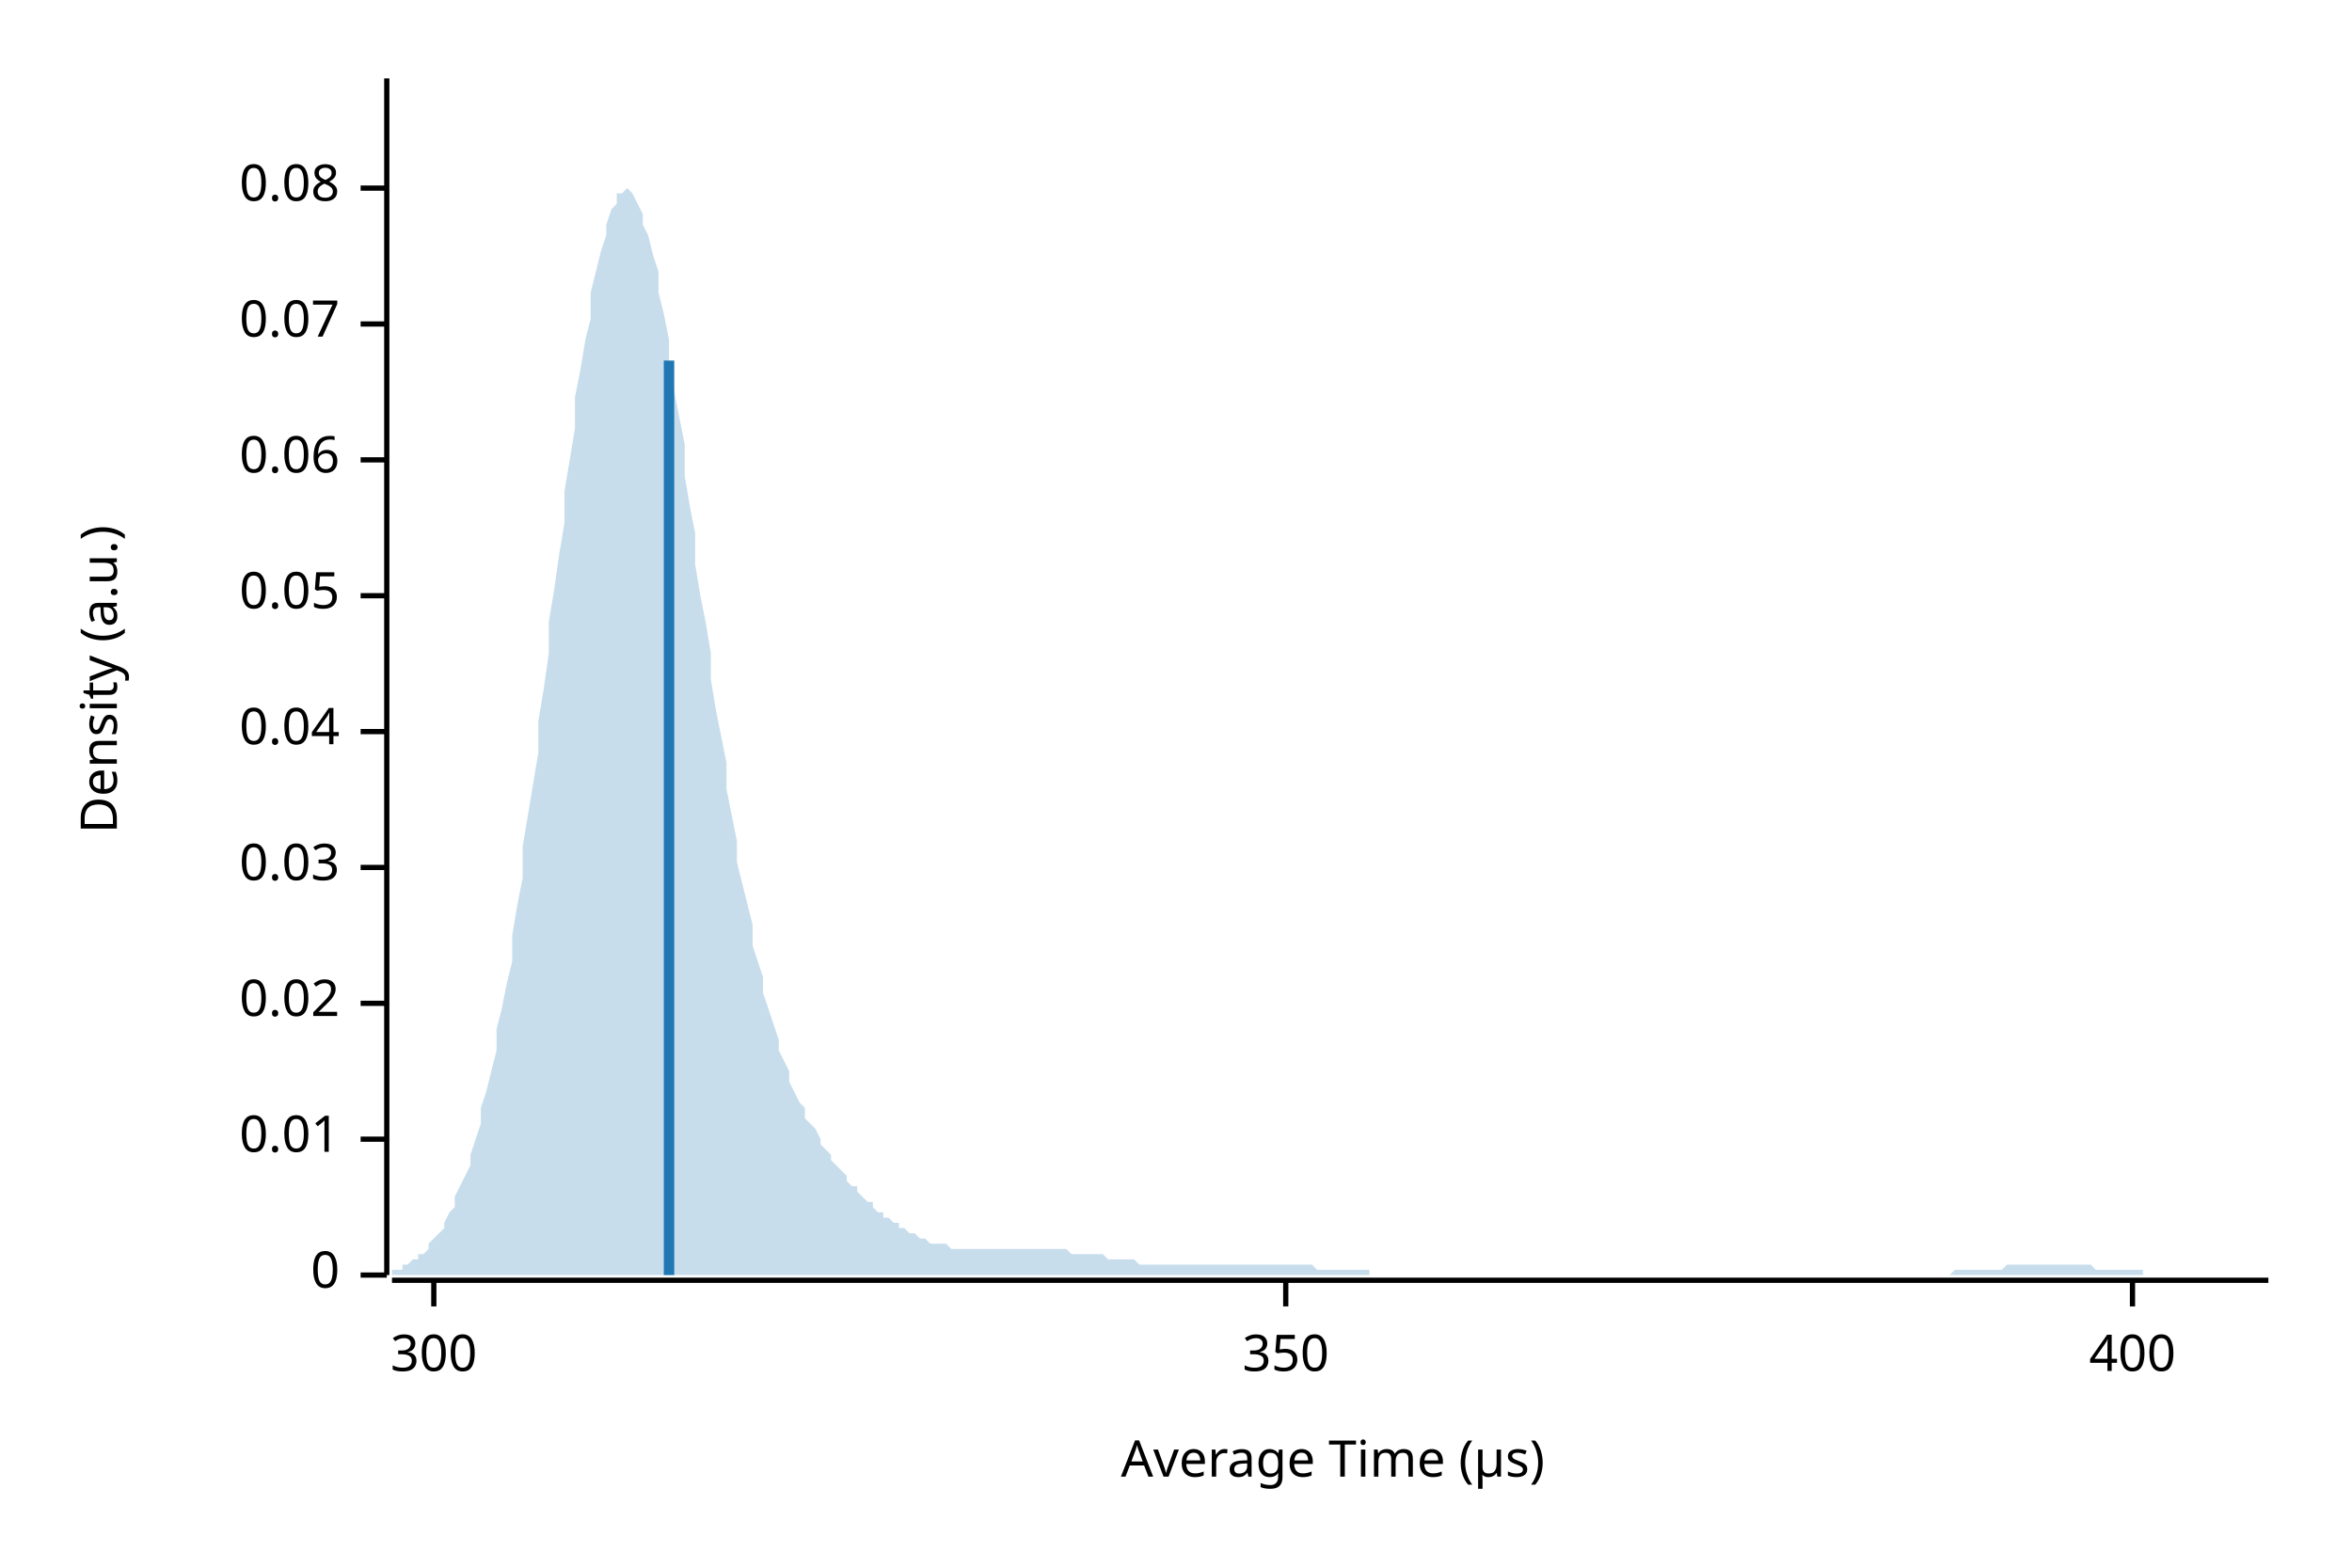
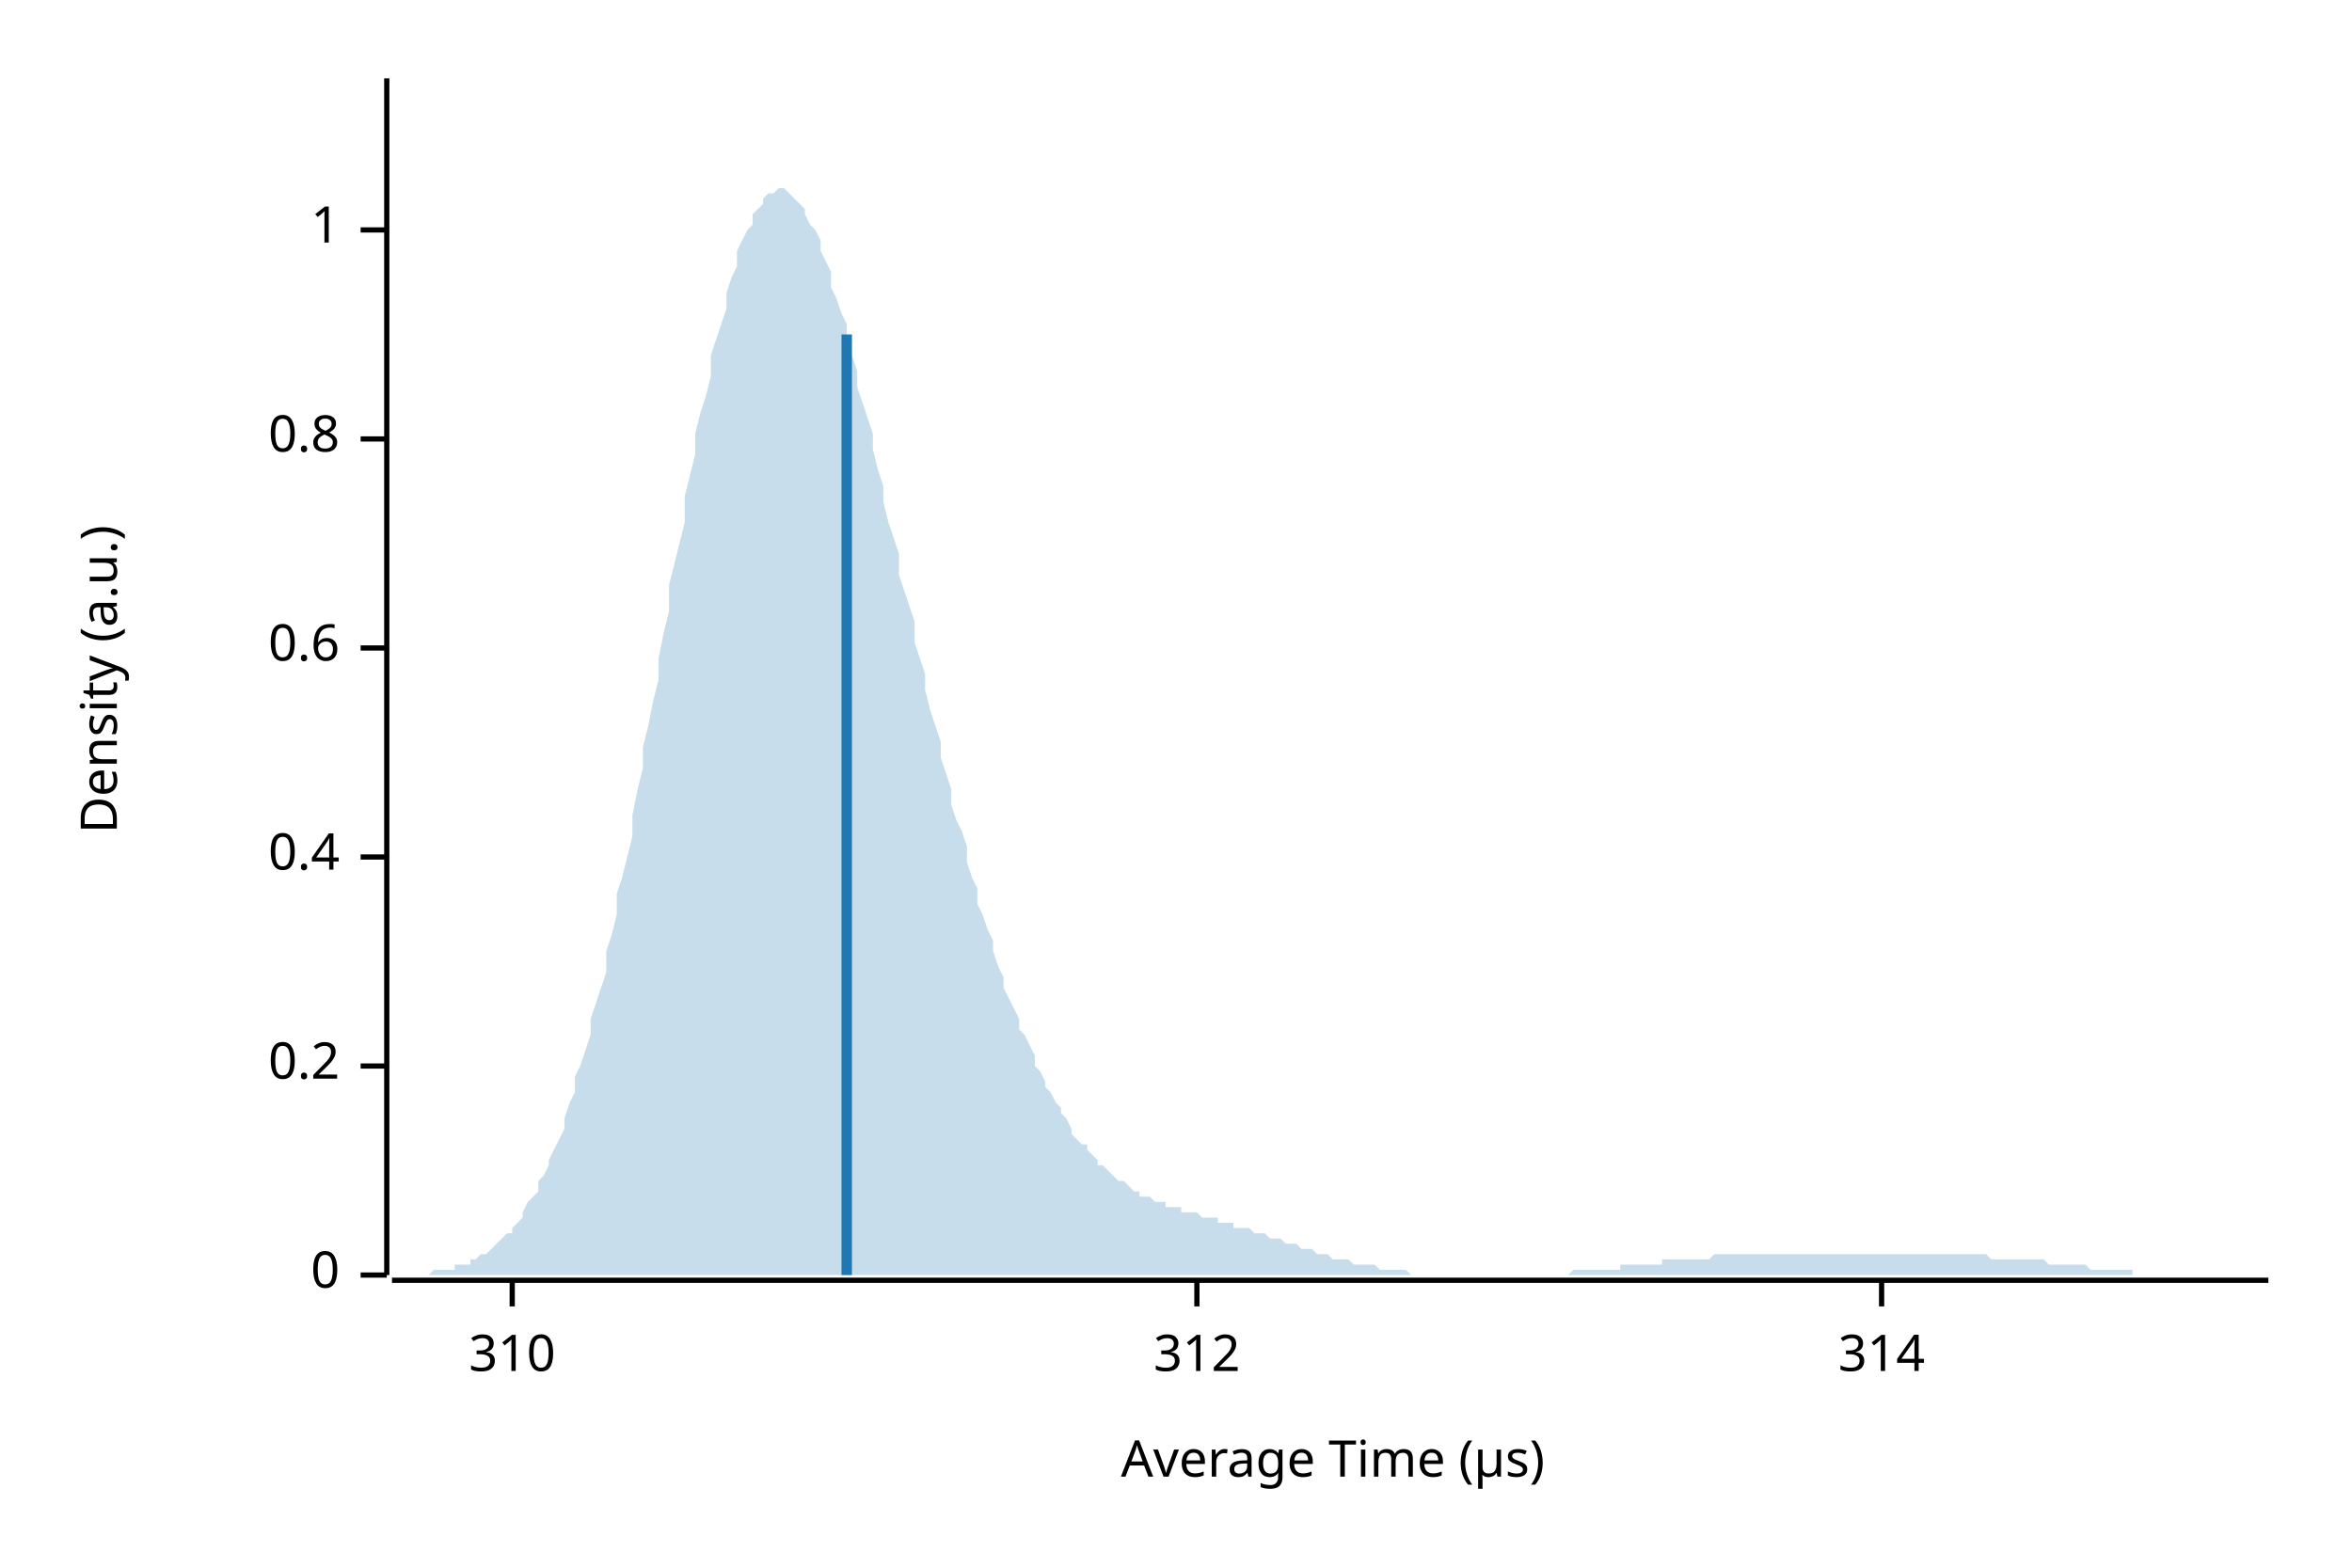
<svg xmlns="http://www.w3.org/2000/svg" width="450" height="300" viewBox="0 0 450 300">
  <text x="15" y="130" dy="0.76em" text-anchor="middle" font-family="sans-serif" font-size="9.677" opacity="1" fill="#000000" transform="rotate(270, 15, 130)">
Density (a.u.)
</text>
  <text x="255" y="285" dy="-0.5ex" text-anchor="middle" font-family="sans-serif" font-size="9.677" opacity="1" fill="#000000">
Average Time (µs)
</text>
  <polyline fill="none" opacity="1" stroke="#000000" stroke-width="1" points="74,15 74,244 " />
  <text x="65" y="244" dy="0.5ex" text-anchor="end" font-family="sans-serif" font-size="9.677" opacity="1" fill="#000000">
0
</text>
  <polyline fill="none" opacity="1" stroke="#000000" stroke-width="1" points="69,244 74,244 " />
-   <text x="65" y="218" dy="0.5ex" text-anchor="end" font-family="sans-serif" font-size="9.677" opacity="1" fill="#000000">
- 0.01
+   <text x="65" y="204" dy="0.5ex" text-anchor="end" font-family="sans-serif" font-size="9.677" opacity="1" fill="#000000">
+ 0.2
</text>
-   <polyline fill="none" opacity="1" stroke="#000000" stroke-width="1" points="69,218 74,218 " />
-   <text x="65" y="192" dy="0.5ex" text-anchor="end" font-family="sans-serif" font-size="9.677" opacity="1" fill="#000000">
- 0.02
+   <polyline fill="none" opacity="1" stroke="#000000" stroke-width="1" points="69,204 74,204 " />
+   <text x="65" y="164" dy="0.5ex" text-anchor="end" font-family="sans-serif" font-size="9.677" opacity="1" fill="#000000">
+ 0.4
</text>
-   <polyline fill="none" opacity="1" stroke="#000000" stroke-width="1" points="69,192 74,192 " />
-   <text x="65" y="166" dy="0.5ex" text-anchor="end" font-family="sans-serif" font-size="9.677" opacity="1" fill="#000000">
- 0.03
+   <polyline fill="none" opacity="1" stroke="#000000" stroke-width="1" points="69,164 74,164 " />
+   <text x="65" y="124" dy="0.5ex" text-anchor="end" font-family="sans-serif" font-size="9.677" opacity="1" fill="#000000">
+ 0.6
</text>
-   <polyline fill="none" opacity="1" stroke="#000000" stroke-width="1" points="69,166 74,166 " />
-   <text x="65" y="140" dy="0.5ex" text-anchor="end" font-family="sans-serif" font-size="9.677" opacity="1" fill="#000000">
- 0.04
+   <polyline fill="none" opacity="1" stroke="#000000" stroke-width="1" points="69,124 74,124 " />
+   <text x="65" y="84" dy="0.5ex" text-anchor="end" font-family="sans-serif" font-size="9.677" opacity="1" fill="#000000">
+ 0.8
</text>
-   <polyline fill="none" opacity="1" stroke="#000000" stroke-width="1" points="69,140 74,140 " />
-   <text x="65" y="114" dy="0.5ex" text-anchor="end" font-family="sans-serif" font-size="9.677" opacity="1" fill="#000000">
- 0.05
+   <polyline fill="none" opacity="1" stroke="#000000" stroke-width="1" points="69,84 74,84 " />
+   <text x="65" y="44" dy="0.5ex" text-anchor="end" font-family="sans-serif" font-size="9.677" opacity="1" fill="#000000">
+ 1
</text>
-   <polyline fill="none" opacity="1" stroke="#000000" stroke-width="1" points="69,114 74,114 " />
-   <text x="65" y="88" dy="0.5ex" text-anchor="end" font-family="sans-serif" font-size="9.677" opacity="1" fill="#000000">
- 0.06
+   <polyline fill="none" opacity="1" stroke="#000000" stroke-width="1" points="69,44 74,44 " />
+   <polyline fill="none" opacity="1" stroke="#000000" stroke-width="1" points="75,245 434,245 " />
+   <text x="98" y="255" dy="0.76em" text-anchor="middle" font-family="sans-serif" font-size="9.677" opacity="1" fill="#000000">
+ 310
</text>
-   <polyline fill="none" opacity="1" stroke="#000000" stroke-width="1" points="69,88 74,88 " />
-   <text x="65" y="62" dy="0.5ex" text-anchor="end" font-family="sans-serif" font-size="9.677" opacity="1" fill="#000000">
- 0.07
+   <polyline fill="none" opacity="1" stroke="#000000" stroke-width="1" points="98,245 98,250 " />
+   <text x="229" y="255" dy="0.76em" text-anchor="middle" font-family="sans-serif" font-size="9.677" opacity="1" fill="#000000">
+ 312
</text>
-   <polyline fill="none" opacity="1" stroke="#000000" stroke-width="1" points="69,62 74,62 " />
-   <text x="65" y="36" dy="0.5ex" text-anchor="end" font-family="sans-serif" font-size="9.677" opacity="1" fill="#000000">
- 0.08
+   <polyline fill="none" opacity="1" stroke="#000000" stroke-width="1" points="229,245 229,250 " />
+   <text x="360" y="255" dy="0.76em" text-anchor="middle" font-family="sans-serif" font-size="9.677" opacity="1" fill="#000000">
+ 314
</text>
-   <polyline fill="none" opacity="1" stroke="#000000" stroke-width="1" points="69,36 74,36 " />
-   <polyline fill="none" opacity="1" stroke="#000000" stroke-width="1" points="75,245 434,245 " />
-   <text x="83" y="255" dy="0.76em" text-anchor="middle" font-family="sans-serif" font-size="9.677" opacity="1" fill="#000000">
- 300
- </text>
-   <polyline fill="none" opacity="1" stroke="#000000" stroke-width="1" points="83,245 83,250 " />
-   <text x="246" y="255" dy="0.76em" text-anchor="middle" font-family="sans-serif" font-size="9.677" opacity="1" fill="#000000">
- 350
- </text>
-   <polyline fill="none" opacity="1" stroke="#000000" stroke-width="1" points="246,245 246,250 " />
-   <text x="408" y="255" dy="0.76em" text-anchor="middle" font-family="sans-serif" font-size="9.677" opacity="1" fill="#000000">
- 400
- </text>
-   <polyline fill="none" opacity="1" stroke="#000000" stroke-width="1" points="408,245 408,250 " />
-   <polygon opacity="0.25" fill="#1F78B4" points="75,243 75,243 76,243 77,243 77,242 78,242 79,241 80,241 80,240 81,240 82,239 82,238 83,237 84,236 85,235 85,234 86,232 87,231 87,229 88,227 89,225 90,223 90,221 91,218 92,215 92,212 93,209 94,205 95,201 95,197 96,193 97,188 98,184 98,179 99,173 100,168 100,162 101,156 102,150 103,144 103,138 104,132 105,125 105,119 106,113 107,106 108,100 108,94 109,88 110,82 110,76 111,71 112,65 113,61 113,56 114,52 115,48 116,45 116,43 117,40 118,39 118,37 119,37 120,36 121,37 121,37 122,39 123,41 123,43 124,45 125,49 126,52 126,56 127,60 128,65 128,70 129,75 130,80 131,85 131,91 132,97 133,102 133,108 134,114 135,119 136,125 136,130 137,136 138,141 139,146 139,151 140,156 141,161 141,165 142,169 143,173 144,177 144,181 145,184 146,187 146,190 147,193 148,196 149,199 149,201 150,203 151,205 151,207 152,209 153,211 154,212 154,214 155,215 156,216 157,218 157,219 158,220 159,221 159,222 160,223 161,224 162,225 162,226 163,227 164,227 164,228 165,229 166,230 167,230 167,231 168,232 169,232 169,233 170,233 171,234 172,234 172,235 173,235 174,236 175,236 175,236 176,237 177,237 177,237 178,238 179,238 180,238 180,238 181,238 182,239 182,239 183,239 184,239 185,239 185,239 186,239 187,239 187,239 188,239 189,239 190,239 190,239 191,239 192,239 192,239 193,239 194,239 195,239 195,239 196,239 197,239 198,239 198,239 199,239 200,239 200,239 201,239 202,239 203,239 203,239 204,239 205,240 205,240 206,240 207,240 208,240 208,240 209,240 210,240 210,240 211,240 212,241 213,241 213,241 214,241 215,241 216,241 216,241 217,241 218,242 218,242 219,242 220,242 221,242 221,242 222,242 223,242 223,242 224,242 225,242 226,242 226,242 227,242 228,242 228,242 229,242 230,242 231,242 231,242 232,242 233,242 233,242 234,242 235,242 236,242 236,242 237,242 238,242 239,242 239,242 240,242 241,242 241,242 242,242 243,242 244,242 244,242 245,242 246,242 246,242 247,242 248,242 249,242 249,242 250,242 251,242 251,242 252,243 253,243 254,243 254,243 255,243 256,243 257,243 257,243 258,243 259,243 259,243 260,243 261,243 262,243 262,244 263,244 264,244 264,244 265,244 266,244 267,244 267,244 268,244 269,244 269,244 270,244 271,244 272,244 272,244 273,244 274,244 275,244 275,244 276,244 277,244 277,244 278,244 279,244 280,244 280,244 281,244 282,244 282,244 283,244 284,244 285,244 285,244 286,244 287,244 287,244 288,244 289,244 290,244 290,244 291,244 292,244 292,244 293,244 294,244 295,244 295,244 296,244 297,244 298,244 298,244 299,244 300,244 300,244 301,244 302,244 303,244 303,244 304,244 305,244 305,244 306,244 307,244 308,244 308,244 309,244 310,244 310,244 311,244 312,244 313,244 313,244 314,244 315,244 316,244 316,244 317,244 318,244 318,244 319,244 320,244 321,244 321,244 322,244 323,244 323,244 324,244 325,244 326,244 326,244 327,244 328,244 328,244 329,244 330,244 331,244 331,244 332,244 333,244 333,244 334,244 335,244 336,244 336,244 337,244 338,244 339,244 339,244 340,244 341,244 341,244 342,244 343,244 344,244 344,244 345,244 346,244 346,244 347,244 348,244 349,244 349,244 350,244 351,244 351,244 352,244 353,244 354,244 354,244 355,244 356,244 357,244 357,244 358,244 359,244 359,244 360,244 361,244 362,244 362,244 363,244 364,244 364,244 365,244 366,244 367,244 367,244 368,244 369,244 369,244 370,244 371,244 372,244 372,244 373,244 374,243 375,243 375,243 376,243 377,243 377,243 378,243 379,243 380,243 380,243 381,243 382,243 382,243 383,243 384,242 385,242 385,242 386,242 387,242 387,242 388,242 389,242 390,242 390,242 391,242 392,242 392,242 393,242 394,242 395,242 395,242 396,242 397,242 398,242 398,242 399,242 400,242 400,242 401,243 402,243 403,243 403,243 404,243 405,243 405,243 406,243 407,243 408,243 408,243 409,243 410,243 410,244 411,244 412,244 413,244 413,244 414,244 415,244 416,244 416,244 417,244 418,244 418,244 419,244 420,244 421,244 421,244 422,244 423,244 423,244 424,244 425,244 426,244 426,244 427,244 428,244 428,244 429,244 430,244 431,244 431,244 432,244 433,244 434,244 434,244 75,244 " />
-   <polyline fill="none" opacity="1" stroke="#1F78B4" stroke-width="2" points="128,244 128,69 " />
+   <polyline fill="none" opacity="1" stroke="#000000" stroke-width="1" points="360,245 360,250 " />
+   <polygon opacity="0.25" fill="#1F78B4" points="75,244 75,244 76,244 77,244 77,244 78,244 79,244 80,244 80,244 81,244 82,244 82,244 83,243 84,243 85,243 85,243 86,243 87,243 87,242 88,242 89,242 90,242 90,241 91,241 92,240 92,240 93,240 94,239 95,238 95,238 96,237 97,236 98,236 98,235 99,234 100,233 100,232 101,230 102,229 103,228 103,226 104,225 105,223 105,222 106,220 107,218 108,216 108,214 109,211 110,209 110,206 111,204 112,201 113,198 113,195 114,192 115,189 116,186 116,182 117,179 118,175 118,171 119,168 120,164 121,160 121,156 122,151 123,147 123,143 124,139 125,134 126,130 126,126 127,121 128,117 128,112 129,108 130,104 131,100 131,95 132,91 133,87 133,83 134,79 135,76 136,72 136,68 137,65 138,62 139,59 139,56 140,53 141,51 141,48 142,46 143,44 144,43 144,41 145,40 146,39 146,38 147,37 148,37 149,36 149,36 150,36 151,37 151,37 152,38 153,39 154,40 154,41 155,43 156,44 157,46 157,48 158,50 159,52 159,55 160,57 161,60 162,62 162,65 163,68 164,71 164,74 165,77 166,80 167,83 167,86 168,90 169,93 169,96 170,100 171,103 172,106 172,110 173,113 174,116 175,119 175,123 176,126 177,129 177,132 178,136 179,139 180,142 180,145 181,148 182,151 182,154 183,157 184,159 185,162 185,165 186,168 187,170 187,173 188,175 189,178 190,180 190,182 191,185 192,187 192,189 193,191 194,193 195,195 195,197 196,198 197,200 198,202 198,204 199,205 200,207 200,208 201,209 202,211 203,212 203,213 204,214 205,216 205,217 206,218 207,219 208,219 208,220 209,221 210,222 210,223 211,223 212,224 213,225 213,225 214,226 215,226 216,227 216,227 217,228 218,228 218,229 219,229 220,229 221,230 221,230 222,230 223,230 223,231 224,231 225,231 226,231 226,232 227,232 228,232 228,232 229,232 230,233 231,233 231,233 232,233 233,233 233,234 234,234 235,234 236,234 236,235 237,235 238,235 239,235 239,235 240,236 241,236 241,236 242,236 243,237 244,237 244,237 245,237 246,238 246,238 247,238 248,238 249,239 249,239 250,239 251,239 251,239 252,240 253,240 254,240 254,240 255,241 256,241 257,241 257,241 258,241 259,242 259,242 260,242 261,242 262,242 262,242 263,242 264,243 264,243 265,243 266,243 267,243 267,243 268,243 269,243 269,243 270,244 271,244 272,244 272,244 273,244 274,244 275,244 275,244 276,244 277,244 277,244 278,244 279,244 280,244 280,244 281,244 282,244 282,244 283,244 284,244 285,244 285,244 286,244 287,244 287,244 288,244 289,244 290,244 290,244 291,244 292,244 292,244 293,244 294,244 295,244 295,244 296,244 297,244 298,244 298,244 299,244 300,244 300,244 301,243 302,243 303,243 303,243 304,243 305,243 305,243 306,243 307,243 308,243 308,243 309,243 310,243 310,242 311,242 312,242 313,242 313,242 314,242 315,242 316,242 316,242 317,242 318,242 318,241 319,241 320,241 321,241 321,241 322,241 323,241 323,241 324,241 325,241 326,241 326,241 327,241 328,240 328,240 329,240 330,240 331,240 331,240 332,240 333,240 333,240 334,240 335,240 336,240 336,240 337,240 338,240 339,240 339,240 340,240 341,240 341,240 342,240 343,240 344,240 344,240 345,240 346,240 346,240 347,240 348,240 349,240 349,240 350,240 351,240 351,240 352,240 353,240 354,240 354,240 355,240 356,240 357,240 357,240 358,240 359,240 359,240 360,240 361,240 362,240 362,240 363,240 364,240 364,240 365,240 366,240 367,240 367,240 368,240 369,240 369,240 370,240 371,240 372,240 372,240 373,240 374,240 375,240 375,240 376,240 377,240 377,240 378,240 379,240 380,240 380,240 381,241 382,241 382,241 383,241 384,241 385,241 385,241 386,241 387,241 387,241 388,241 389,241 390,241 390,241 391,241 392,242 392,242 393,242 394,242 395,242 395,242 396,242 397,242 398,242 398,242 399,242 400,243 400,243 401,243 402,243 403,243 403,243 404,243 405,243 405,243 406,243 407,243 408,243 408,244 409,244 410,244 410,244 411,244 412,244 413,244 413,244 414,244 415,244 416,244 416,244 417,244 418,244 418,244 419,244 420,244 421,244 421,244 422,244 423,244 423,244 424,244 425,244 426,244 426,244 427,244 428,244 428,244 429,244 430,244 431,244 431,244 432,244 433,244 434,244 434,244 75,244 " />
+   <polyline fill="none" opacity="1" stroke="#1F78B4" stroke-width="2" points="162,244 162,64 " />
</svg>
